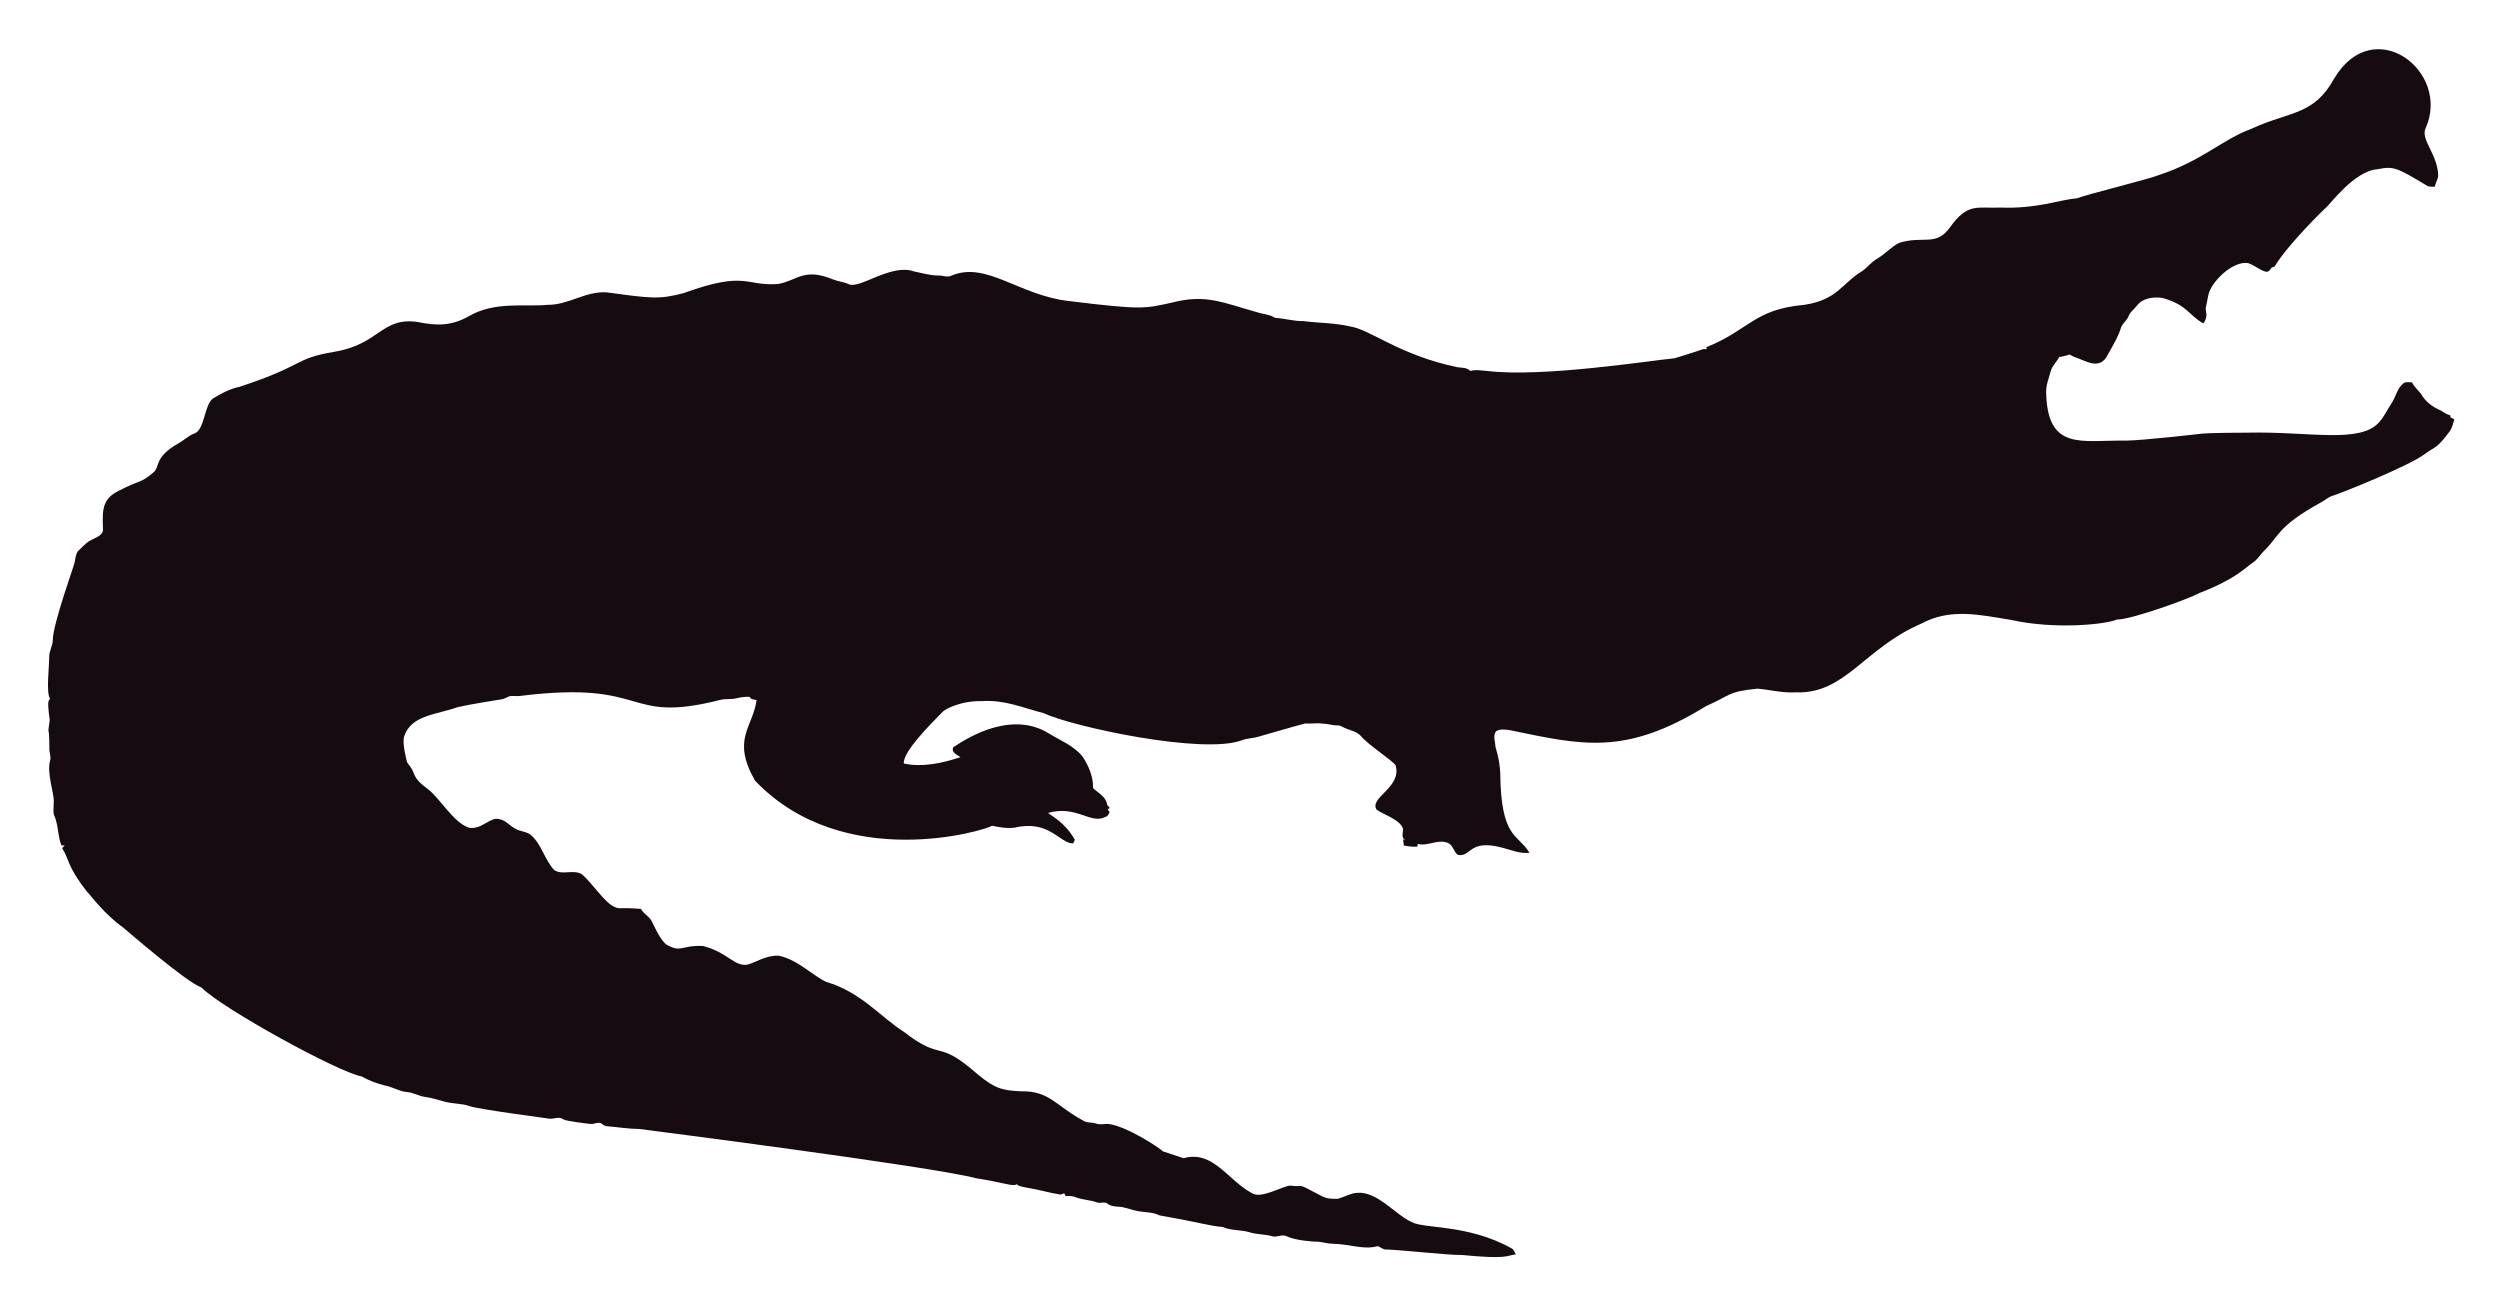
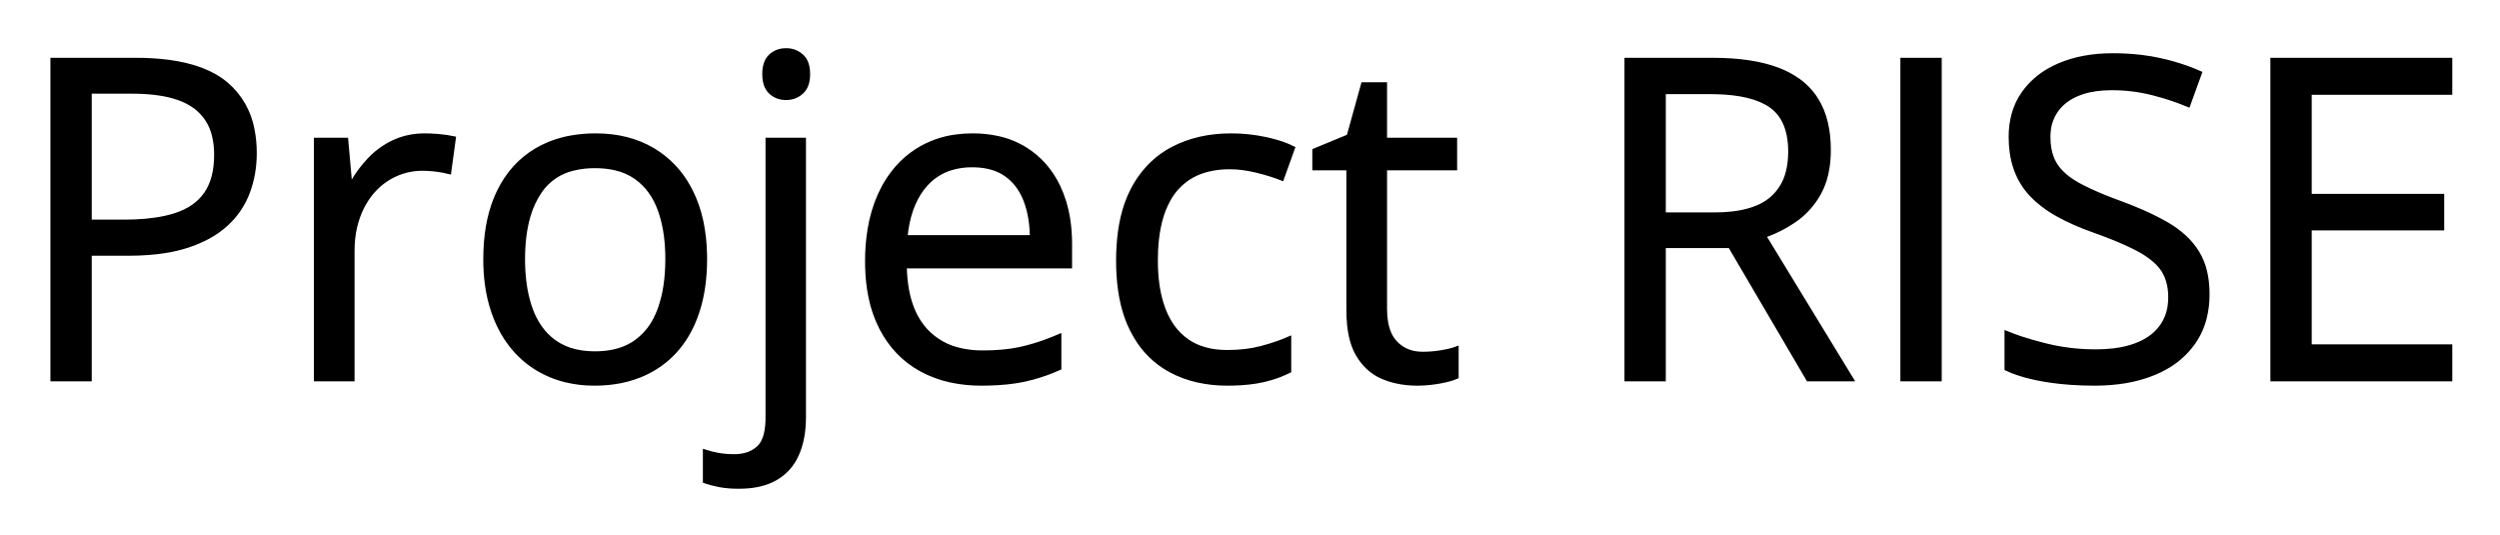
- <svg xmlns="http://www.w3.org/2000/svg" role="img" viewBox="-18.65 -23.65 2659.80 1387.30">
-   <path fill="#160B10" d="M2562.057 112.664c-5.93 12.226 13.089 27.649 13.408 51.328-.967 3.791-2.837 7.289-3.816 11.093-2.417-.267-4.923.089-7.226-.636-33.512-20.05-36.245-21.483-53.631-18.038-24.88 1.775-51.012 38.147-54.547 40.579-1 .685-40.963 39.485-54.967 62.993-1.056.331-2.086.661-3.078 1.005-1.45 2.188-3.295 5.317-6.386 4.363-6.755-1.794-12.047-7.022-18.687-9.083-14.172-2.325-33.569 14.577-40.185 28.126-2.76 5.432-2.862 11.614-4.401 17.415-2.078 5.918 3.558 9.203-2.964 18.611-15.758-8.651-16.89-19.671-43.645-27.108-9.541-1.323-21.002.025-27.146 8.345-2.9 3.956-7.454 6.64-8.994 11.487-1.705 4.223-5.788 6.857-7.569 10.978-3.219 10.775-9.274 20.417-14.705 30.186-7.484 15.043-21.458 7.113-29.639 3.893-3.549-1.501-7.378-2.404-10.482-4.745-3.613 1.31-7.378 2.124-11.131 2.799-2.9 5.19-7.62 9.362-9.184 15.252-1.972 7.442-5.139 14.807-4.771 22.656 1.426 62.435 37.744 50.23 84.657 50.985 18.427-.238 76.659-6.917 77.661-7.06 10.315-1.512 51.103-1.387 52.104-1.425 64.718-1.507 119.253 12.017 139.725-10.991 5.622-6.144 8.955-13.878 13.598-20.735 4.617-7.073 5.915-16.893 13.662-21.562 2.519-.687 5.19-.305 7.81-.242 2.481 5.406 7.582 8.854 10.609 13.891 4.503 7.467 12.047 12.632 19.921 16.041 3.269 1.794 6.144 4.389 9.999 4.936.166.852.369 1.705.598 2.57 1.259.611 2.519 1.208 3.854 1.819-1.196 4.325-2.073 8.854-4.681 12.606-14.981 20.134-15.737 16.079-26.561 24.297-16.513 12.73-90.704 42.38-97.937 44.421-4.63 1.259-8.078 4.719-12.199 6.907-47.689 26.034-44.914 36.755-61.276 51.99-3.969 4.096-6.856 9.273-11.754 12.403-6.886 4.248-16.845 16.908-56.76 32.26-10.994 6.222-73.381 28.559-87.544 28.177-12.182 5.289-66.295 10.873-113.113.394-34.047-5.52-64.247-12.539-95.05 3.905-61.045 26.219-81.054 75.205-133.67 73.195-13.739.903-27.159-2.684-40.745-3.943-32.756 3.396-26.951 6.432-54.687 18.547-86.536 53.421-132.198 41.426-208.888 25.607-4.859-.636-10.304-1.616-14.68 1.259-3.511 4.999-.687 11.232-.509 16.804 2.76 8.879 4.605 18.076 5.037 27.388.678 70.703 18.876 64.615 31.064 85.038-10.38 1.31-20.137-3.346-30.008-5.724-35.054-8.942-31.959 10.974-46.367 7.887-4.376-3.651-5.076-10.864-10.94-12.886-10.482-3.893-20.875 4.033-31.37 1.285-.165.725-.483 2.163-.649 2.875-4.834.432-9.592-.331-14.311-1.196-.153-2.201-.407-4.401-.751-6.551.7.127 2.112.382 2.824.509-5.368-1.387-2.926-7.48-2.862-11.411-2.581-10.171-21.93-15.743-28.266-20.735-7.896-13.101 27.192-23.356 20.29-47.143-4.808-6.385-29.888-22.164-37.17-31.395-4.783-5.063-12.047-5.813-18.013-8.815-1.972-.827-3.791-2.315-6.017-2.239-5.597.191-10.965-1.781-16.537-1.908-6.208-.878-12.441.318-18.661-.076-6.376 1.51-49.471 13.993-49.471 13.993-5.775 1.781-11.97 1.603-17.631 3.791-41.153 15.671-180.401-14.399-211.051-28.838-22.477-5.819-41.27-14.396-65.945-12.772-23.033-.496-39.521 9.215-41.101 11.08-14.156 14.382-42.805 43.009-41.597 55.297 9.881 2.049 27.067 4.244 60.297-6.755-3.6-2.633-10.164-4.859-7.683-10.52 30.91-20.96 69.478-34.528 101.385-14.896 12.454 7.683 26.879 13.128 36.241 24.907 6.449 9.897 11.461 21.384 11.08 33.43 5.483 5.19 14.184 9.464 14.96 17.771.954 1.132 1.883 2.239 2.9 3.371-.56.344-1.679 1.03-2.251 1.361.674 1.081 1.336 2.15 2.022 3.244-1.157 2.112-2.252 4.643-4.923 5.037-15.167 7.923-30.412-12.885-60.589-4.414 4.515 3.914 17.957 10.035 28.495 28.596-.623 1.285-1.221 2.582-1.781 3.893-14.581-.066-25.26-25.439-62.103-16.83-8.065 1.081-16.27-.28-24.119-2.048-5.689 4.616-157.704 51.097-252.241-47.919-25.462-44.516-2.105-56.742 1.616-85.776-2.646-.598-6.259-.445-7.429-3.447-4.834-.216-9.63.547-14.311 1.666-5.343 1.336-10.927.254-16.283 1.527-104.921 26.598-73.475-21.586-213.976-4.058-3.638.483-7.327-.471-10.927.267-2.722 1.043-5.203 2.786-8.129 3.244-1.005.139-35.568 5.632-46.749 8.332-23.248 8.245-49.669 8.494-57.027 31.013-2.544 7.127 2.495 25.23 2.659 26.23.509 2.748 2.964 4.529 4.274 6.907 5.125 7.002 1.576 10.814 17.186 22.287 13.483 9.569 27.903 36.42 44.764 41.877 13.652 2.389 22.508-11.842 32.107-9.146 7.022 1.107 11.334 7.276 17.415 10.317 5.356 3.193 12.365 2.633 17.033 7.162 11.029 10.189 14.018 26.078 24.284 36.878 8.765 5.47 19.972-.979 28.965 4.071 11.309 9.233 25.045 31.634 35.809 35.287 4.836 2.294 4.589-.02 27.477 1.832 2.226 4.796 7.327 7.085 10.253 11.347 2.611 3.387 8.633 20.294 16.715 26.574 16.075 9.185 15.426.491 38.875 1.488 26.056 6.667 32.977 21.713 46.774 19.997 8.688-1.942 19.833-10.206 33.646-9.68 20.419 4.043 37.013 21.857 50.896 27.986 36.199 10.4 58.502 37.92 82.062 52.817 43.011 33.213 34.403 6.396 79.034 45.566 18.208 15.125 26.246 17.04 45.986 17.936 30.318-.751 37.93 16.193 65.525 30.81 4.134 3.155 9.541 1.844 14.196 3.498 4.147 1.463 8.51.394 12.772.369 18.974 1.87 55.059 25.539 58.465 29.232 7.353 2.353 14.667 4.91 22.02 7.276 31.527-8.837 46.862 23.524 72.916 37.323 9.817 6.052 31.604-7.299 40.338-8.179 17.829 2.357 3.781-4.531 33.392 11.016 5.241 3.066 11.589 3.218 17.504 3.028 6.869-1.921 13.204-5.852 20.48-6.348 21.245-1.942 41.314 23.767 57.816 30.975 12.756 7.578 60.29 2.089 106.638 28.189 2.366 1.298 3.155 4.007 4.3 6.284-10.435 1.423-8.676 5.392-56.964.7-16.115.199-61.486-5.252-82.52-5.953-2.824-.572-4.91-3.04-7.772-3.397-15.269 4.072-27.792-2.198-48.492-2.671-5.546-.102-10.825-2.201-16.359-2.162-2.762-.015-21.848-1.008-32.323-6.004-4.758-1.972-9.668 1.654-14.476.293-7.747-2.315-16.003-1.781-23.737-4.121-9.541-3.104-20.277-1.692-29.41-5.865-12.12-.691-23.98-4.714-66.899-12.25-6.984-3.625-14.985-3.091-22.516-4.49-7.416-1.145-14.324-4.643-21.892-4.821-3.727-.204-7.632-.649-10.698-2.939-3.206-2.951-7.645-.127-11.334-1.539-7.531-2.798-15.774-2.646-23.203-5.712-3.282-1.298-6.844-1.17-10.278-1.081-.394-.763-1.183-2.264-1.577-3.015-1.285.636-2.608 1.119-3.982 1.45-12.263-1.87-24.131-5.674-36.394-7.467-3.46-.903-7.404-1.005-10.113-3.6-3.831 2.97-12.398-1.54-43.747-6.411-46.335-12.483-357.594-52.295-357.594-52.295-11.716-.14-23.317-2.023-34.982-3.015-2.442-.127-4.211-1.844-6.068-3.18-3.753-1.387-7.467 1.336-11.271.789-2.02-.195-26.027-2.946-28.838-4.923-4.592-3.587-10.278.216-15.367-.738-2.203-.387-74.203-9.818-84.135-13.242-8.243-2.989-17.224-2.379-25.658-4.529-7.162-1.895-14.209-4.274-21.574-5.254-6.92-.878-13.001-4.923-20.035-5.266-8.319-.878-15.443-5.826-23.648-7.073-8.256-2.252-16.448-5.037-23.775-9.49-23.552-3.584-149.518-72.739-170.649-94.63-16.013-5.37-81.914-62.745-82.914-63.439-21.039-15.096-34.147-33.758-38.964-38.595-21.778-27.726-18.854-34.892-26.396-46.215.916-1.018 1.832-2.01 2.748-3.015-1.145.038-2.29.076-3.435.14-3.651-8.676-3.18-18.28-6.042-27.172-2.062-7.913-2.975-1.701-2.175-19.526.634-7.664-7.675-30.697-3.931-43.518 1.348-4.16-.814-8.281-.751-12.454.068-28.882-2.418-11.02.394-30.657-3.041-22.85-1.09-20.042.305-22.719-4.294-7.378-.844-32.606-.89-44.586-.025-6.246 3.714-11.741 3.867-17.962 0-16.859 22.775-79.378 23.076-82.113 1.056-4.198 1.043-9.032 3.778-12.568 4.338-3.74 7.874-8.485 13.052-11.169 4.745-2.913 11.411-4.172 13.471-10.088.043-16.362-3.503-32.575 15.532-42.157 25.219-13.344 23.115-7.424 38.34-20.379 6.931-5.754.059-15.764 26.434-30.772 5.915-3.129 10.622-8.281 17.046-10.507 11.015-3.661 10.497-31.892 20.099-37.437 8.612-5.33 17.796-10.113 27.795-12.148 71.433-23.584 56.818-29.805 100.939-37.31 48.019-7.907 49.805-36.895 88.244-31.777 19.858 4.163 35.994 4.605 54.61-5.953 27.665-16.35 60.97-9.859 83.919-12.212 22.172.42 41.279-15.29 63.693-13.191 46.138 6.272 54.878 7.691 80.993.738 67.442-24.31 65.094-7.128 100.634-9.706 20.946-3.875 27.233-17.596 58.388-4.91 5.368 2.188 11.283 2.595 16.575 5.025 11.553 5.818 45.215-22.204 69.43-13.535 8.676 1.717 17.262 4.401 26.205 4.401 4.49-.216 9.083 2.252 13.446.293 37.015-16.156 72.304 20.872 125.096 26.815 80.305 9.923 81.3 7.845 110.289 1.603 36.266-9.336 54.189.413 92.111 10.902 5.775 1.717 12.11 1.984 17.237 5.47 10.075.458 19.844 3.638 29.983 3.396 16.588 2.163 33.506 1.819 49.853 5.686 21.982 3.418 52.115 30.498 114.347 43.441 4.681.572 9.999.28 13.586 3.956 5.864-1.844 12.047-.267 18.038-.025 59.148 7.176 174.934-11.359 199.106-13.471 9.82-3.218 19.819-5.966 29.576-9.452 1.488-.674 3.155-.356 4.758-.229-.115-.522-.356-1.577-.483-2.099 45.944-18.548 50.589-40.213 103.827-45.057 35.891-5.17 40.645-23.282 61.836-35.809 5.712-3.969 9.897-9.808 16.028-13.281 8.408-4.872 14.82-12.555 23.559-16.931 25.605-7.944 38.867 4.305 53.847-16.257 19.089-26.933 29.276-20.168 53.605-21.256 38.819 1.522 63.061-8.345 81.948-9.935 11.484-4.495 77.877-20.69 87.061-24.742 45.297-14.857 67.746-37.884 97.505-48.848 42.187-19.404 67.008-14.225 88.74-53.694 41.891-70.568 124.443-7.946 97.366 52.7z" />
+ <svg xmlns="http://www.w3.org/2000/svg" role="img" viewBox="-11.75 -11.25 559.00 119.50">
+   <path d="M536.328 66.212v7.324h-39.746V2.149h39.746v7.325h-31.445v23.095h29.638v7.227h-29.638v26.416h31.445zm-99.219 4.98v-7.959a47.335 47.335 0 0 0 3.242 1.194q2.563.846 5.694 1.614a45.878 45.878 0 0 0 10.317 1.289 50.91 50.91 0 0 0 .718.005 33.384 33.384 0 0 0 3.943-.22q2.878-.343 5.139-1.221a14.422 14.422 0 0 0 2.883-1.487 10.724 10.724 0 0 0 2.757-2.663 10.352 10.352 0 0 0 1.806-4.669 13.561 13.561 0 0 0 .122-1.849 13.757 13.757 0 0 0-.265-2.779q-.389-1.885-1.346-3.349-1.237-1.894-3.728-3.529a22.521 22.521 0 0 0-1.619-.964 44.581 44.581 0 0 0-2.599-1.292q-3.15-1.451-7.581-3.029a61.148 61.148 0 0 1-4.273-1.691 45.651 45.651 0 0 1-3.735-1.849 27.457 27.457 0 0 1-3.367-2.194 21.596 21.596 0 0 1-2.444-2.176 16.255 16.255 0 0 1-3.54-5.664 18.652 18.652 0 0 1-.967-3.919 24.957 24.957 0 0 1-.229-3.454 18.76 18.76 0 0 1 .638-4.997 15.095 15.095 0 0 1 2.267-4.793 17.666 17.666 0 0 1 5.911-5.208 22.089 22.089 0 0 1 2.146-1.042q5.151-2.173 11.841-2.173a53.321 53.321 0 0 1 6.483.379 43.356 43.356 0 0 1 4.088.695 49.357 49.357 0 0 1 6.03 1.726 41.64 41.64 0 0 1 2.881 1.155l-2.588 7.129a56.208 56.208 0 0 0-7.506-2.514 62.11 62.11 0 0 0-.672-.172 36.8 36.8 0 0 0-8.911-1.074q-3.782 0-6.586.912a13.89 13.89 0 0 0-1.154.431 12.328 12.328 0 0 0-2.625 1.5 9.703 9.703 0 0 0-2.184 2.284 9.554 9.554 0 0 0-1.557 4.184 12.396 12.396 0 0 0-.103 1.627 14.706 14.706 0 0 0 .242 2.743q.313 1.647 1.029 2.971a8.751 8.751 0 0 0 .315.536q1.587 2.49 5.079 4.419 2.345 1.295 5.716 2.668a101.677 101.677 0 0 0 3.537 1.36 84.123 84.123 0 0 1 5.061 2.022q3.126 1.374 5.632 2.836a21.627 21.627 0 0 1 3.764 2.747 16.874 16.874 0 0 1 2.925 3.503 14.377 14.377 0 0 1 1.757 4.328q.437 1.852.519 4.01a26.665 26.665 0 0 1 .019 1.013 21.302 21.302 0 0 1-.645 5.361 16.619 16.619 0 0 1-2.504 5.454 18.859 18.859 0 0 1-6.456 5.685 23.793 23.793 0 0 1-2.358 1.127 29.64 29.64 0 0 1-6.53 1.82q-2.978.491-6.349.522a49.575 49.575 0 0 1-.451.002 75.168 75.168 0 0 1-5.365-.185 63.82 63.82 0 0 1-2.301-.206 57.701 57.701 0 0 1-3.879-.548 45.752 45.752 0 0 1-2.761-.575 33.03 33.03 0 0 1-2.824-.811 24.207 24.207 0 0 1-2.499-.996zM352.1 2.149h19.287q8.789 0 14.526 2.173a19.807 19.807 0 0 1 4.464 2.336 15.296 15.296 0 0 1 4.105 4.28 17.088 17.088 0 0 1 2.168 5.232q.664 2.762.664 6.097a26.02 26.02 0 0 1-.288 3.983q-.481 3.1-1.762 5.465a17.936 17.936 0 0 1-4.171 5.198 17.118 17.118 0 0 1-1.2.93 27.458 27.458 0 0 1-7.08 3.613l19.58 32.08h-9.668l-17.481-29.785H360.4v29.785h-8.3V2.149zM227.588 43.263v5.029h-36.963a31.991 31.991 0 0 0 .521 5.451q1.045 5.514 4.167 8.904a14.792 14.792 0 0 0 7.777 4.401 22.359 22.359 0 0 0 5.015.531 47.71 47.71 0 0 0 4.22-.178q2.568-.228 4.765-.75a46.047 46.047 0 0 0 4.997-1.503 56.04 56.04 0 0 0 3.108-1.231v7.129a40.904 40.904 0 0 1-6.038 2.16 36.059 36.059 0 0 1-1.994.477q-3.42.713-7.903.813a66.892 66.892 0 0 1-1.496.017 31.944 31.944 0 0 1-6.798-.692 24.615 24.615 0 0 1-6.654-2.458q-5.738-3.149-8.912-9.253a26.772 26.772 0 0 1-2.429-7.021q-.628-3.071-.726-6.598a47.526 47.526 0 0 1-.018-1.322 43.318 43.318 0 0 1 .556-7.118q.681-4.09 2.198-7.513a26.978 26.978 0 0 1 .151-.335 24.246 24.246 0 0 1 3.893-6.047 20.949 20.949 0 0 1 4.31-3.694 21.344 21.344 0 0 1 8.978-3.201 27.439 27.439 0 0 1 3.498-.217 25.903 25.903 0 0 1 5.607.579 19.5 19.5 0 0 1 6.111 2.448q4.883 3.028 7.471 8.472a26.13 26.13 0 0 1 2.153 7.06 35.241 35.241 0 0 1 .435 5.66zM0 2.149h18.652a56.146 56.146 0 0 1 7.184.427q8.427 1.091 13.007 4.969a17.487 17.487 0 0 1 5.868 10.165 26.339 26.339 0 0 1 .504 5.289q0 4.541-1.489 8.618a18.333 18.333 0 0 1-4.81 7.178 19.88 19.88 0 0 1-4.113 2.922q-1.944 1.055-4.288 1.855a33.532 33.532 0 0 1-.315.106 32.147 32.147 0 0 1-4.982 1.186q-3.709.596-8.226.596H8.301v28.076H0V2.149zm277.441 19.727L275 28.663a35.586 35.586 0 0 0-2.587-.914q-1.429-.447-3.053-.844-3.198-.781-5.981-.781a21.391 21.391 0 0 0-4.062.365q-2.484.481-4.472 1.594a12.886 12.886 0 0 0-.719.434 13.681 13.681 0 0 0-4.557 4.98 17.745 17.745 0 0 0-.961 2.051q-1.509 3.823-1.774 9.106a46.271 46.271 0 0 0-.057 2.32q0 5.53 1.293 9.679a21.743 21.743 0 0 0 .49 1.405 16.716 16.716 0 0 0 2.057 3.825 13.327 13.327 0 0 0 3.265 3.181q3.495 2.386 8.726 2.417a23.282 23.282 0 0 0 .136 0 34.552 34.552 0 0 0 4.041-.225 26.169 26.169 0 0 0 3.625-.678 46.907 46.907 0 0 0 3.645-1.117 37.367 37.367 0 0 0 2.556-1.007v7.227a23.848 23.848 0 0 1-3.981 1.579 28.488 28.488 0 0 1-2 .52q-2.8.622-6.499.716a52.904 52.904 0 0 1-1.338.017 29.814 29.814 0 0 1-6.799-.745 23.902 23.902 0 0 1-5.945-2.234 20.001 20.001 0 0 1-7.787-7.605 24.907 24.907 0 0 1-.807-1.477q-2.55-5.06-2.986-12.303a51.259 51.259 0 0 1-.09-3.078 47.764 47.764 0 0 1 .419-6.527q.467-3.381 1.455-6.194a23.623 23.623 0 0 1 1.373-3.172 22.448 22.448 0 0 1 4.433-5.937 20.066 20.066 0 0 1 4.527-3.219q5.713-2.978 12.988-2.978a36.609 36.609 0 0 1 7.739.806 35.249 35.249 0 0 1 2.613.662q2.02.601 3.515 1.364zM314.063 66.7v6.299q-1.352.606-3.704 1.034a33.204 33.204 0 0 1-.227.04 28.825 28.825 0 0 1-4.307.433 26.309 26.309 0 0 1-.6.007 20.981 20.981 0 0 1-4.651-.498 17.616 17.616 0 0 1-3.064-.992q-3.467-1.489-5.542-5.053a13.3 13.3 0 0 1-1.305-3.202q-.432-1.583-.622-3.484a32.047 32.047 0 0 1-.148-3.178V26.368h-7.618v-3.955l7.666-3.174 3.223-11.621h4.883V20.02h15.674v6.348h-15.674v31.494q0 3.206.942 5.38a7.457 7.457 0 0 0 1.377 2.14 7.696 7.696 0 0 0 4.84 2.41 10.777 10.777 0 0 0 1.337.08 25.36 25.36 0 0 0 3.839-.3 27.949 27.949 0 0 0 .263-.042q1.475-.24 2.564-.552a11.938 11.938 0 0 0 .854-.278zM145.947 96.339v-6.592a22.327 22.327 0 0 0 3.076.757q1.557.267 3.501.268a29.07 29.07 0 0 0 .015 0 9.677 9.677 0 0 0 2.356-.272 6.923 6.923 0 0 0 3.015-1.583q1.876-1.697 2.036-5.926a21.461 21.461 0 0 0 .015-.812V20.02h8.105v61.963q0 4.883-1.562 8.374a11.348 11.348 0 0 1-4.785 5.347 12.916 12.916 0 0 1-3.408 1.332q-1.578.384-3.425.487a24.817 24.817 0 0 1-1.37.036 28.636 28.636 0 0 1-2.023-.067q-1.265-.09-2.323-.299-1.595-.314-2.829-.719a16.039 16.039 0 0 1-.394-.135zm-56.201-76.66l-1.025 7.519q-1.319-.342-2.93-.537a27.288 27.288 0 0 0-1.915-.167 22.224 22.224 0 0 0-1.112-.028 14.561 14.561 0 0 0-6.079 1.294q-2.857 1.294-5.005 3.711-2.149 2.417-3.369 5.81a20.601 20.601 0 0 0-1.077 4.78 25.769 25.769 0 0 0-.144 2.764v28.711h-8.154V20.02h6.738l.879 9.864h.342a26.833 26.833 0 0 1 4.003-5.445 18.127 18.127 0 0 1 5.445-3.93 15.397 15.397 0 0 1 5.277-1.395 18.68 18.68 0 0 1 1.632-.07 33.676 33.676 0 0 1 2.499.096 38.653 38.653 0 0 1 .87.075q1.758.171 3.125.464zm56.201 27.002q0 6.591-1.709 11.767a26.362 26.362 0 0 1-2.401 5.313 21.849 21.849 0 0 1-2.53 3.427q-3.223 3.565-7.788 5.445a24.667 24.667 0 0 1-6.175 1.615 31.567 31.567 0 0 1-4.153.265 26.711 26.711 0 0 1-6.361-.735 23.087 23.087 0 0 1-3.477-1.145 21.691 21.691 0 0 1-7.715-5.445 23.365 23.365 0 0 1-3.842-5.809 28.925 28.925 0 0 1-1.188-2.931 31.912 31.912 0 0 1-1.441-6.271 42.472 42.472 0 0 1-.341-5.496q0-7.811 2.352-13.559a25.318 25.318 0 0 1 .627-1.407q2.978-6.177 8.52-9.424a23.222 23.222 0 0 1 7.757-2.791 31.212 31.212 0 0 1 5.451-.456q7.324 0 12.818 3.271a21.745 21.745 0 0 1 7.951 8.316 26.498 26.498 0 0 1 .594 1.133q2.869 5.808 3.04 13.884a48.772 48.772 0 0 1 .011 1.033zm276.172 26.855h-8.301V2.149h8.301v71.387zM105.225 46.681a40.941 40.941 0 0 0 .321 5.268q.354 2.726 1.098 5.061a23.827 23.827 0 0 0 .29.852 17.163 17.163 0 0 0 2.05 4.027 13.815 13.815 0 0 0 3.223 3.297 12.996 12.996 0 0 0 4.659 2.093q1.806.433 3.913.488a23.652 23.652 0 0 0 .608.007 19.645 19.645 0 0 0 4.009-.387q2.577-.537 4.584-1.819a12.072 12.072 0 0 0 .562-.382 14.242 14.242 0 0 0 4.326-5.09 18.412 18.412 0 0 0 .972-2.234 27.309 27.309 0 0 0 1.268-5.076q.441-2.832.441-6.105a40.354 40.354 0 0 0-.304-5.089q-.339-2.661-1.055-4.94a23.205 23.205 0 0 0-.35-1.031 16.72 16.72 0 0 0-2.091-4.019 13.634 13.634 0 0 0-3.183-3.183 13.031 13.031 0 0 0-4.489-2.009q-1.747-.431-3.784-.512a24.1 24.1 0 0 0-.955-.018 19.864 19.864 0 0 0-4.781.538 12.427 12.427 0 0 0-7.451 4.979 19.185 19.185 0 0 0-2.653 5.641q-1.228 4.149-1.228 9.643zM17.871 9.229h-9.57v29.102h7.763a52.78 52.78 0 0 0 4.785-.204q2.332-.213 4.32-.648a25.036 25.036 0 0 0 2.297-.613q4.565-1.465 6.86-4.761 2.295-3.296 2.295-8.764a17.692 17.692 0 0 0-.466-4.194 11.167 11.167 0 0 0-4.075-6.426 14.044 14.044 0 0 0-4.026-2.094q-3.803-1.307-9.403-1.392a51.833 51.833 0 0 0-.78-.006zm353.027.098H360.4V36.72h11.329q8.74 0 12.866-3.565a11.426 11.426 0 0 0 3.593-5.949q.491-1.896.529-4.162a22.832 22.832 0 0 0 .004-.387 18.989 18.989 0 0 0-.346-3.756q-.438-2.168-1.432-3.796a9.034 9.034 0 0 0-2.592-2.751q-4.09-2.833-12.306-3.014a51.822 51.822 0 0 0-1.147-.013zM190.771 41.798h28.321q-.049-4.785-1.489-8.423a13.09 13.09 0 0 0-2.013-3.486 11.395 11.395 0 0 0-2.358-2.178q-2.72-1.882-6.872-2.016a20.005 20.005 0 0 0-.647-.011 16.032 16.032 0 0 0-4.65.642 12.413 12.413 0 0 0-5.702 3.607q-3.39 3.733-4.366 10.069a31.738 31.738 0 0 0-.224 1.796zm-31.42-37.971a8.506 8.506 0 0 0-.122 1.496 9.21 9.21 0 0 0 .033.801q.071.814.293 1.48a4.116 4.116 0 0 0 1.065 1.723 4.646 4.646 0 0 0 1.741 1.05 5.493 5.493 0 0 0 1.75.268q2.002 0 3.443-1.318 1.44-1.318 1.44-4.004a9.104 9.104 0 0 0-.04-.87q-.2-2.08-1.4-3.158a4.976 4.976 0 0 0-3.443-1.294 6.362 6.362 0 0 0-.576.025 4.791 4.791 0 0 0-2.915 1.269q-.978.91-1.269 2.532z" vector-effect="non-scaling-stroke" fill="#000" fill-rule="evenodd" stroke="#000" stroke-linecap="round" stroke-width=".25mm" />
</svg>
